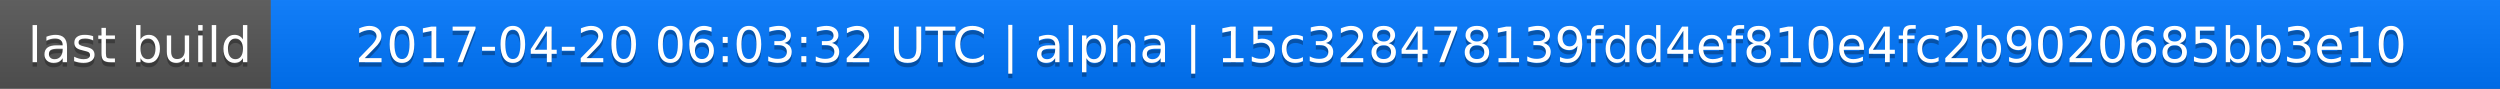
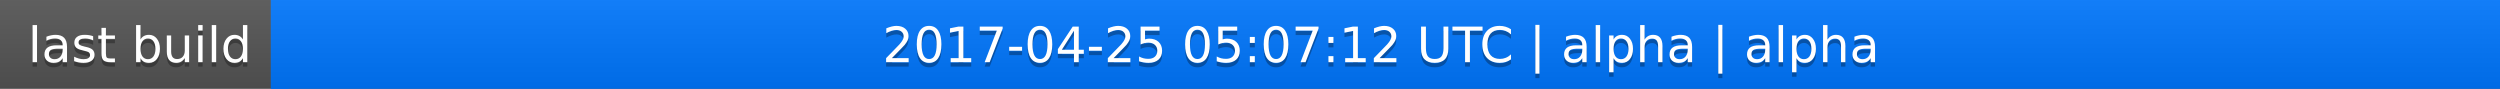
<svg xmlns="http://www.w3.org/2000/svg" width="563" height="20">
  <linearGradient id="a" x2="0" y2="100%">
    <stop offset="0" stop-color="#bbb" stop-opacity=".1" />
    <stop offset="1" stop-opacity=".1" />
  </linearGradient>
  <rect rx="0" width="563" height="20" fill="#555" />
  <rect rx="0" x="61" width="502" height="20" fill="#07f" />
  <path fill="#07f" d="M61 0h4v20h-4z" />
  <rect rx="0" width="563" height="20" fill="url(#a)" />
  <g fill="#fff" text-anchor="middle" font-family="DejaVu Sans,Verdana,Geneva,sans-serif" font-size="11">
    <text x="31.5" y="15" fill="#010101" fill-opacity=".3">last build</text>
    <text x="31.5" y="14">last build</text>
-     <text x="311" y="15" fill="#010101" fill-opacity=".3">2017-04-20 06:03:32 UTC | alpha | 15c328478139fdd4ef810e4fc2b9020685bb3e10</text>
-     <text x="311" y="14">2017-04-20 06:03:32 UTC | alpha | 15c328478139fdd4ef810e4fc2b9020685bb3e10</text>
+     <text x="311" y="15" fill="#010101" fill-opacity=".3">2017-04-25 05:07:12 UTC | alpha | alpha</text>
+     <text x="311" y="14">2017-04-25 05:07:12 UTC | alpha | alpha</text>
  </g>
</svg>
